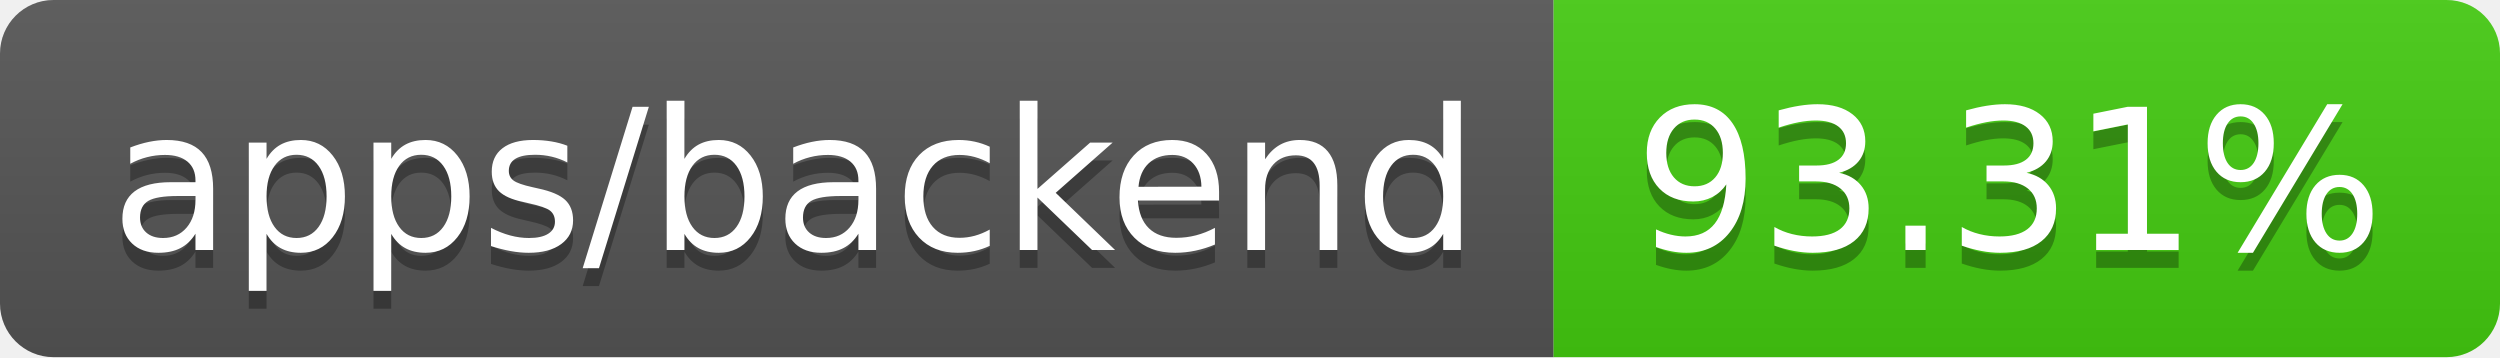
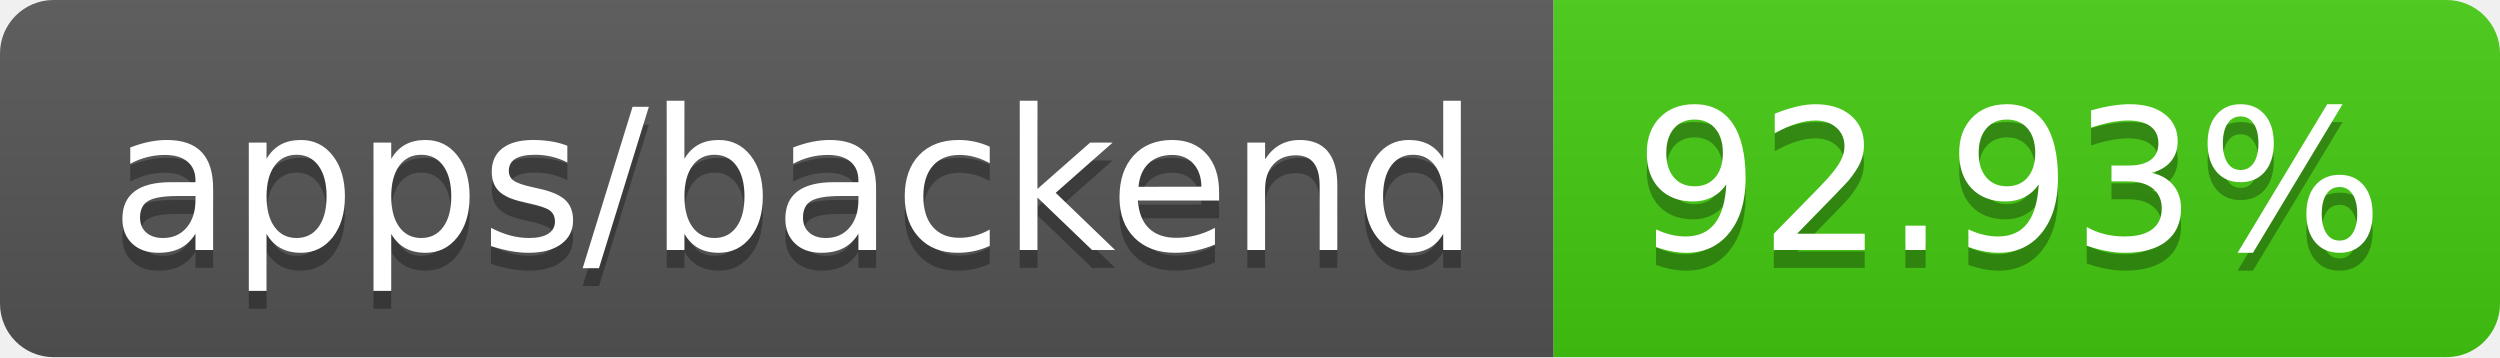
- <svg xmlns="http://www.w3.org/2000/svg" width="140" height="20" role="img" aria-label="apps/backend: 93.31%">
+ <svg xmlns="http://www.w3.org/2000/svg" width="140" height="20" role="img" aria-label="apps/backend: 92.93%">
  <linearGradient id="s" x2="0" y2="100%">
    <stop offset="0" stop-color="#bbb" stop-opacity=".1" />
    <stop offset="1" stop-opacity=".1" />
  </linearGradient>
  <clipPath id="r">
    <rect width="140" height="20" rx="3" fill="#fff" />
  </clipPath>
  <g clip-path="url(#r)">
    <rect width="87" height="20" fill="#555" />
    <rect x="87" width="53" height="20" fill="#4c1" />
    <rect width="140" height="20" fill="url(#s)" />
  </g>
  <g fill="#fff" text-anchor="middle" font-family="Verdana,Geneva,DejaVu Sans,sans-serif" text-rendering="geometricPrecision" font-size="110">
    <text aria-hidden="true" x="445" y="150" fill="#010101" fill-opacity=".3" transform="scale(.1)" textLength="770">apps/backend</text>
    <text x="445" y="140" transform="scale(.1)" fill="#fff" textLength="770">apps/backend</text>
-     <text aria-hidden="true" x="1125" y="150" fill="#010101" fill-opacity=".3" transform="scale(.1)" textLength="430">93.31%</text>
-     <text x="1125" y="140" transform="scale(.1)" fill="#fff" textLength="430">93.31%</text>
+     <text aria-hidden="true" x="1125" y="150" fill="#010101" fill-opacity=".3" transform="scale(.1)" textLength="430">92.93%</text>
+     <text x="1125" y="140" transform="scale(.1)" fill="#fff" textLength="430">92.93%</text>
  </g>
</svg>
